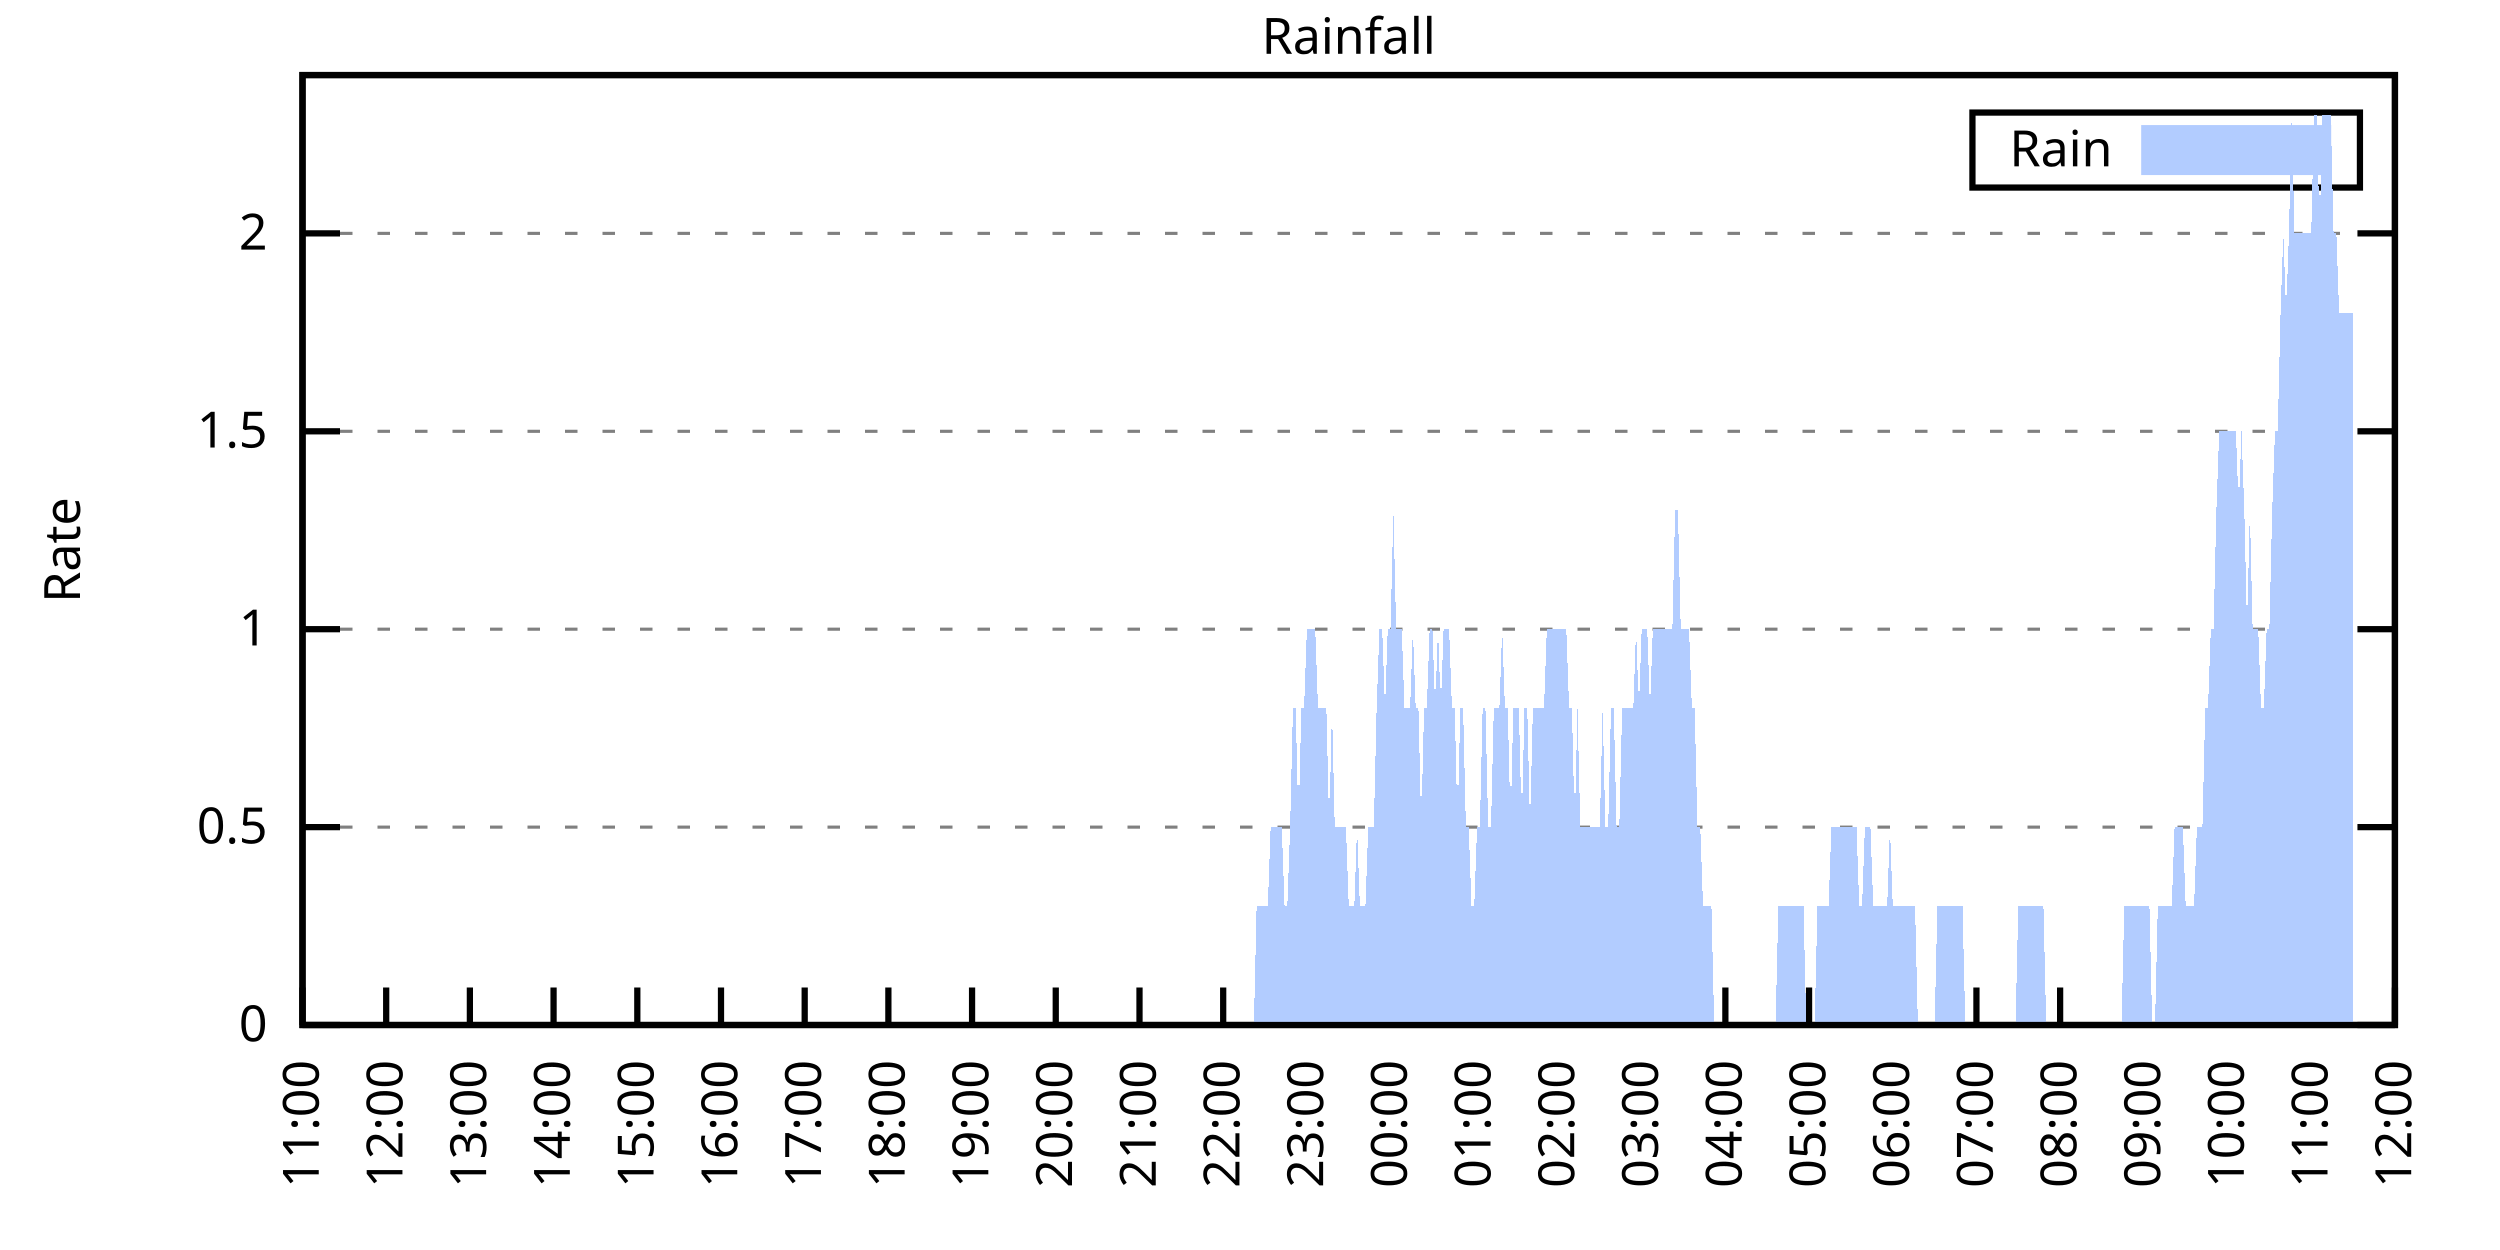
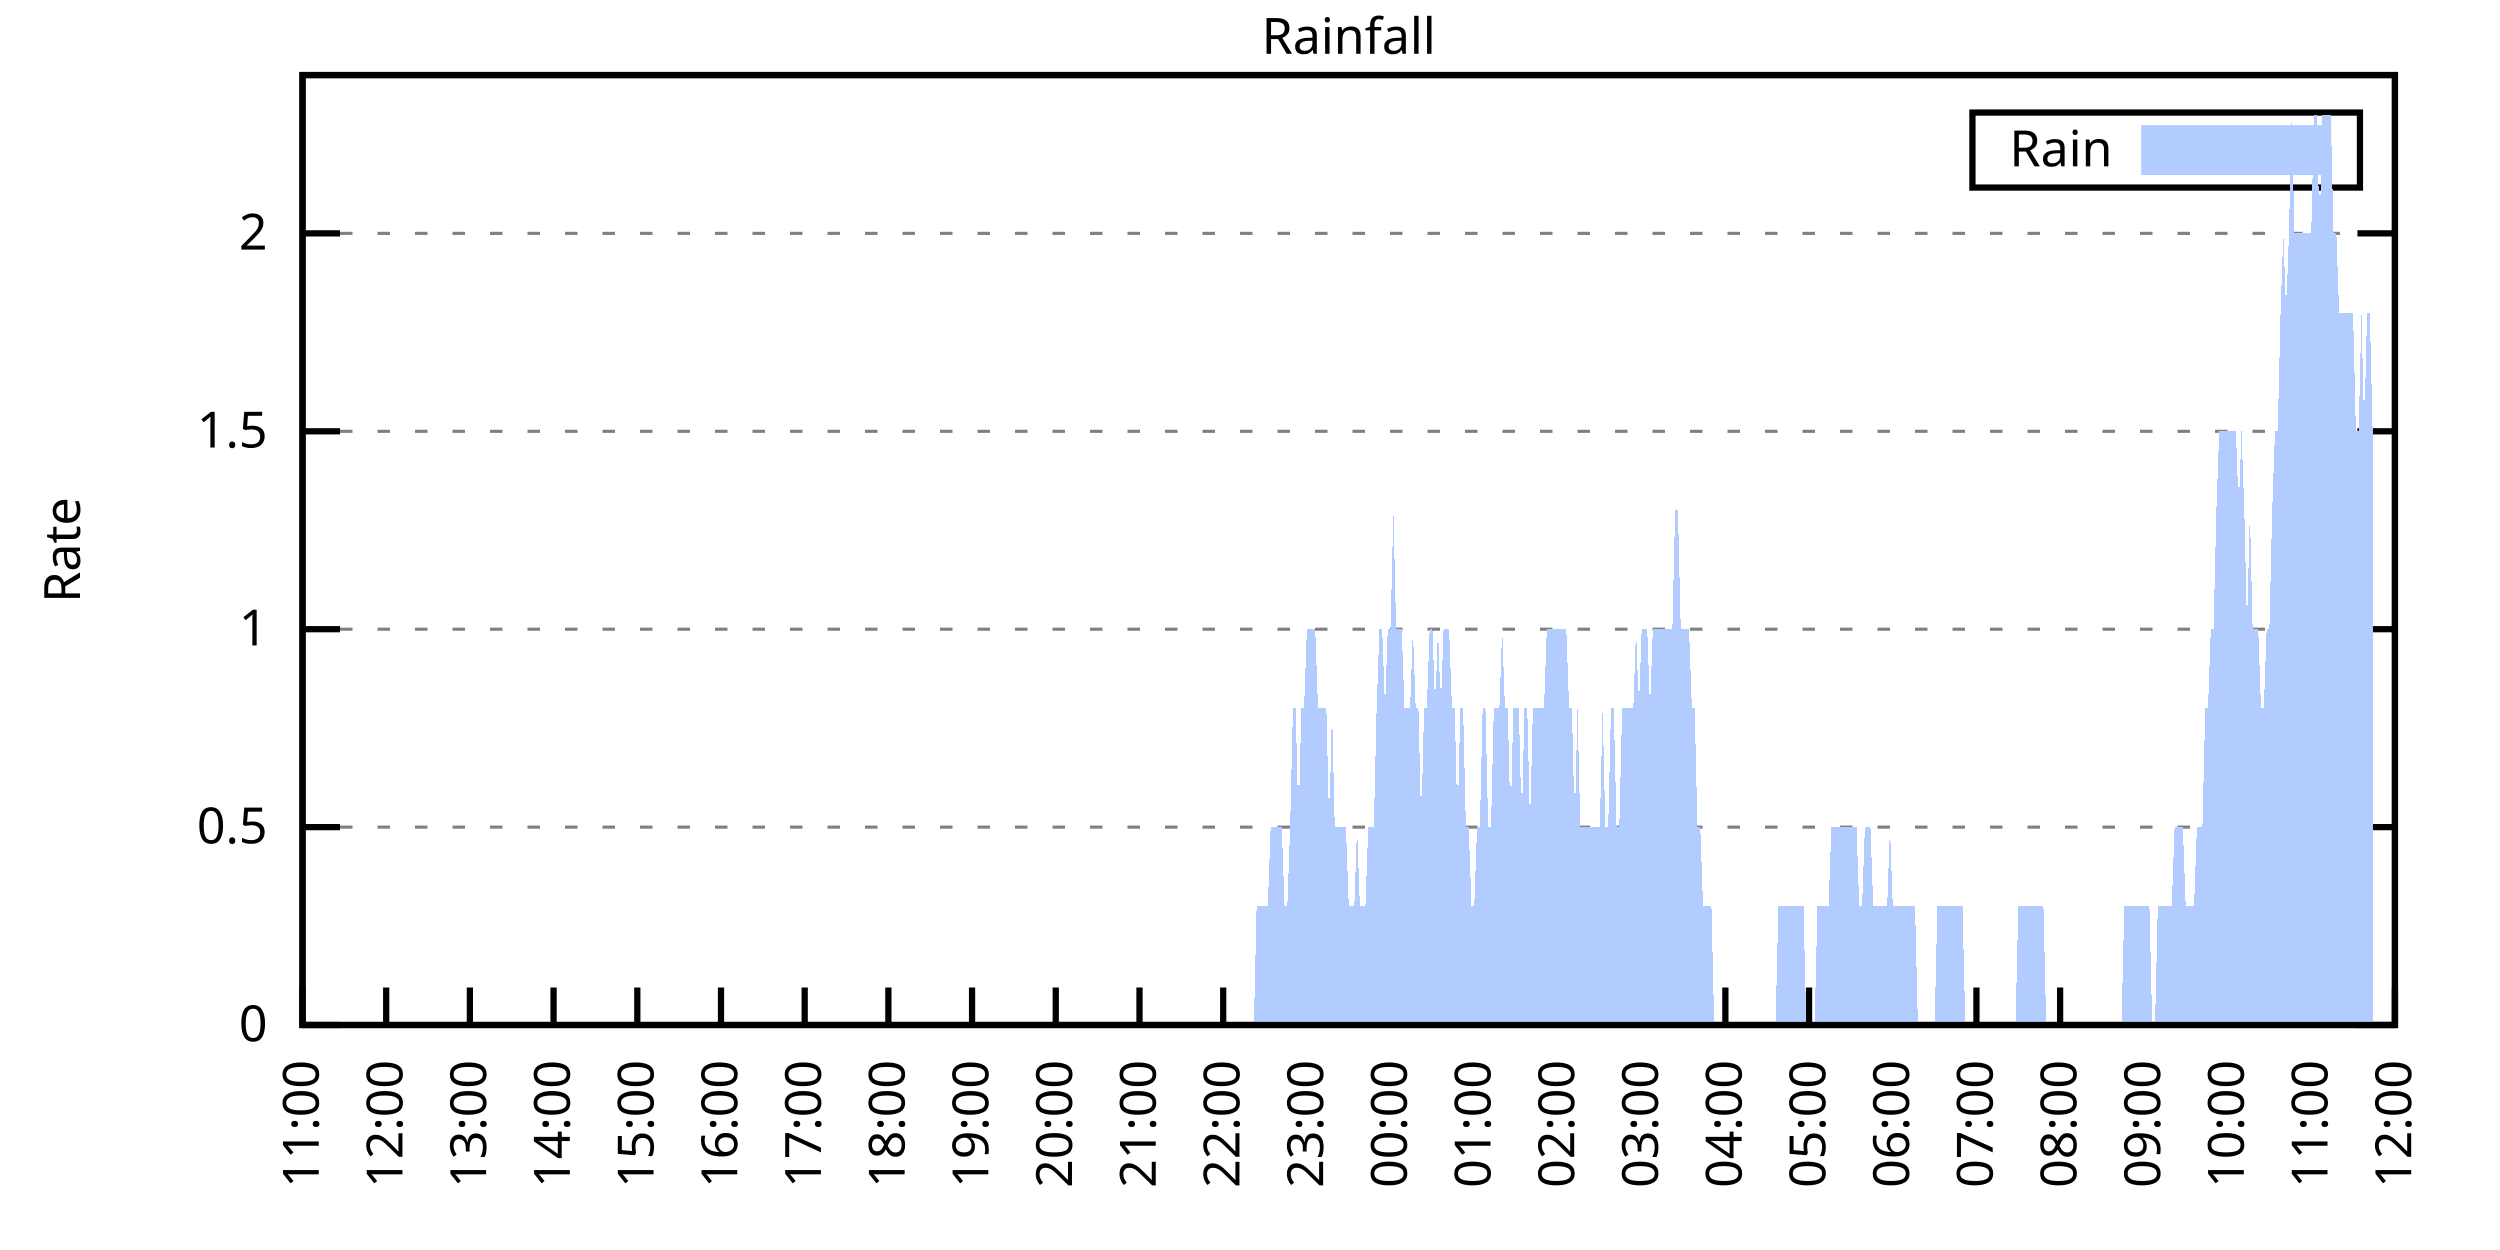
<svg xmlns="http://www.w3.org/2000/svg" xmlns:xlink="http://www.w3.org/1999/xlink" width="400" height="200" viewBox="0 0 400 200">
  <g id="gnuplot_canvas">
    <rect x="0" y="0" width="400" height="200" fill="none" />
    <defs>
      <circle id="gpDot" r="0.5" stroke-width="0.5" stroke="currentColor" />
      <path id="gpPt0" stroke-width="0.333" stroke="currentColor" d="M-1,0 h2 M0,-1 v2" />
      <path id="gpPt1" stroke-width="0.333" stroke="currentColor" d="M-1,-1 L1,1 M1,-1 L-1,1" />
      <path id="gpPt2" stroke-width="0.333" stroke="currentColor" d="M-1,0 L1,0 M0,-1 L0,1 M-1,-1 L1,1 M-1,1 L1,-1" />
      <rect id="gpPt3" stroke-width="0.333" stroke="currentColor" x="-1" y="-1" width="2" height="2" />
      <rect id="gpPt4" stroke-width="0.333" stroke="currentColor" fill="currentColor" x="-1" y="-1" width="2" height="2" />
      <circle id="gpPt5" stroke-width="0.333" stroke="currentColor" cx="0" cy="0" r="1" />
      <use xlink:href="#gpPt5" id="gpPt6" fill="currentColor" stroke="none" />
      <path id="gpPt7" stroke-width="0.333" stroke="currentColor" d="M0,-1.33 L-1.33,0.67 L1.33,0.67 z" />
      <use xlink:href="#gpPt7" id="gpPt8" fill="currentColor" stroke="none" />
      <use xlink:href="#gpPt7" id="gpPt9" stroke="currentColor" transform="rotate(180)" />
      <use xlink:href="#gpPt9" id="gpPt10" fill="currentColor" stroke="none" />
      <use xlink:href="#gpPt3" id="gpPt11" stroke="currentColor" transform="rotate(45)" />
      <use xlink:href="#gpPt11" id="gpPt12" fill="currentColor" stroke="none" />
      <path id="gpPt13" stroke-width="0.333" stroke="currentColor" d="M0,1.330 L1.265,0.411 L0.782,-1.067 L-0.782,-1.076 L-1.265,0.411 z" />
      <use xlink:href="#gpPt13" id="gpPt14" fill="currentColor" stroke="none" />
      <filter id="textbox" filterUnits="objectBoundingBox" x="0" y="0" height="1" width="1">
        <feFlood flood-color="white" flood-opacity="1" result="bgnd" />
        <feComposite in="SourceGraphic" in2="bgnd" operator="atop" />
      </filter>
      <filter id="greybox" filterUnits="objectBoundingBox" x="0" y="0" height="1" width="1">
        <feFlood flood-color="lightgrey" flood-opacity="1" result="grey" />
        <feComposite in="SourceGraphic" in2="grey" operator="atop" />
      </filter>
    </defs>
    <g fill="none" color="white" stroke="currentColor" stroke-width="1.00" stroke-linecap="butt" stroke-linejoin="miter">
</g>
    <g fill="none" color="black" stroke="currentColor" stroke-width="1.00" stroke-linecap="butt" stroke-linejoin="miter">
      <g stroke="none" shape-rendering="crispEdges">
        <polygon fill="rgb(255, 255, 255)" points="48.40,164.00 383.18,164.00 383.18,12.02 48.40,12.02 " />
      </g>
    </g>
    <g fill="none" color="black" stroke="currentColor" stroke-width="1.00" stroke-linecap="butt" stroke-linejoin="miter">
</g>
    <g fill="none" color="black" stroke="black" stroke-width="0.50" stroke-linecap="butt" stroke-linejoin="miter">
</g>
    <g fill="none" color="gray" stroke="currentColor" stroke-width="0.50" stroke-linecap="butt" stroke-linejoin="miter">
      <path stroke="gray" stroke-dasharray="2,4" class="gridline" d="M48.40,164.00 L383.19,164.00  " />
    </g>
    <g fill="none" color="gray" stroke="gray" stroke-width="1.00" stroke-linecap="butt" stroke-linejoin="miter">
</g>
    <g fill="none" color="black" stroke="currentColor" stroke-width="1.00" stroke-linecap="butt" stroke-linejoin="miter">
      <path stroke="black" d="M48.40,164.00 L54.40,164.00 M383.19,164.00 L377.19,164.00  " />
      <g transform="translate(42.80,166.60)" stroke="none" fill="black" font-family="Sans" font-size="8.00" text-anchor="end">
        <text>
          <tspan font-family="Sans"> 0</tspan>
        </text>
      </g>
    </g>
    <g fill="none" color="black" stroke="currentColor" stroke-width="1.00" stroke-linecap="butt" stroke-linejoin="miter">
</g>
    <g fill="none" color="black" stroke="black" stroke-width="0.50" stroke-linecap="butt" stroke-linejoin="miter">
</g>
    <g fill="none" color="gray" stroke="currentColor" stroke-width="0.50" stroke-linecap="butt" stroke-linejoin="miter">
      <path stroke="gray" stroke-dasharray="2,4" class="gridline" d="M48.40,132.34 L383.19,132.34  " />
    </g>
    <g fill="none" color="gray" stroke="gray" stroke-width="1.00" stroke-linecap="butt" stroke-linejoin="miter">
</g>
    <g fill="none" color="black" stroke="currentColor" stroke-width="1.00" stroke-linecap="butt" stroke-linejoin="miter">
      <path stroke="black" d="M48.40,132.34 L54.40,132.34 M383.19,132.34 L377.19,132.34  " />
      <g transform="translate(42.80,134.94)" stroke="none" fill="black" font-family="Sans" font-size="8.00" text-anchor="end">
        <text>
          <tspan font-family="Sans"> 0.5</tspan>
        </text>
      </g>
    </g>
    <g fill="none" color="black" stroke="currentColor" stroke-width="1.00" stroke-linecap="butt" stroke-linejoin="miter">
</g>
    <g fill="none" color="black" stroke="black" stroke-width="0.50" stroke-linecap="butt" stroke-linejoin="miter">
</g>
    <g fill="none" color="gray" stroke="currentColor" stroke-width="0.50" stroke-linecap="butt" stroke-linejoin="miter">
      <path stroke="gray" stroke-dasharray="2,4" class="gridline" d="M48.40,100.67 L383.19,100.67  " />
    </g>
    <g fill="none" color="gray" stroke="gray" stroke-width="1.00" stroke-linecap="butt" stroke-linejoin="miter">
</g>
    <g fill="none" color="black" stroke="currentColor" stroke-width="1.00" stroke-linecap="butt" stroke-linejoin="miter">
      <path stroke="black" d="M48.40,100.67 L54.40,100.67 M383.19,100.67 L377.19,100.67  " />
      <g transform="translate(42.80,103.27)" stroke="none" fill="black" font-family="Sans" font-size="8.00" text-anchor="end">
        <text>
          <tspan font-family="Sans"> 1</tspan>
        </text>
      </g>
    </g>
    <g fill="none" color="black" stroke="currentColor" stroke-width="1.00" stroke-linecap="butt" stroke-linejoin="miter">
</g>
    <g fill="none" color="black" stroke="black" stroke-width="0.50" stroke-linecap="butt" stroke-linejoin="miter">
</g>
    <g fill="none" color="gray" stroke="currentColor" stroke-width="0.50" stroke-linecap="butt" stroke-linejoin="miter">
      <path stroke="gray" stroke-dasharray="2,4" class="gridline" d="M48.40,69.01 L383.19,69.01  " />
    </g>
    <g fill="none" color="gray" stroke="gray" stroke-width="1.00" stroke-linecap="butt" stroke-linejoin="miter">
</g>
    <g fill="none" color="black" stroke="currentColor" stroke-width="1.00" stroke-linecap="butt" stroke-linejoin="miter">
      <path stroke="black" d="M48.40,69.01 L54.40,69.01 M383.19,69.01 L377.19,69.01  " />
      <g transform="translate(42.80,71.61)" stroke="none" fill="black" font-family="Sans" font-size="8.00" text-anchor="end">
        <text>
          <tspan font-family="Sans"> 1.5</tspan>
        </text>
      </g>
    </g>
    <g fill="none" color="black" stroke="currentColor" stroke-width="1.00" stroke-linecap="butt" stroke-linejoin="miter">
</g>
    <g fill="none" color="black" stroke="black" stroke-width="0.50" stroke-linecap="butt" stroke-linejoin="miter">
</g>
    <g fill="none" color="gray" stroke="currentColor" stroke-width="0.50" stroke-linecap="butt" stroke-linejoin="miter">
      <path stroke="gray" stroke-dasharray="2,4" class="gridline" d="M48.40,37.34 L383.19,37.34  " />
    </g>
    <g fill="none" color="gray" stroke="gray" stroke-width="1.00" stroke-linecap="butt" stroke-linejoin="miter">
</g>
    <g fill="none" color="black" stroke="currentColor" stroke-width="1.00" stroke-linecap="butt" stroke-linejoin="miter">
      <path stroke="black" d="M48.40,37.34 L54.40,37.34 M383.19,37.34 L377.19,37.34  " />
      <g transform="translate(42.80,39.94)" stroke="none" fill="black" font-family="Sans" font-size="8.00" text-anchor="end">
        <text>
          <tspan font-family="Sans"> 2</tspan>
        </text>
      </g>
    </g>
    <g fill="none" color="black" stroke="currentColor" stroke-width="1.00" stroke-linecap="butt" stroke-linejoin="miter">
      <path stroke="black" d="M48.40,164.00 L48.40,158.00  " />
      <g transform="translate(51.00,169.60) rotate(270.00)" stroke="none" fill="black" font-family="Sans" font-size="8.00" text-anchor="end">
        <text>
          <tspan font-family="Sans">11:00</tspan>
        </text>
      </g>
    </g>
    <g fill="none" color="black" stroke="currentColor" stroke-width="1.00" stroke-linecap="butt" stroke-linejoin="miter">
      <path stroke="black" d="M61.79,164.00 L61.79,158.00  " />
      <g transform="translate(64.39,169.60) rotate(270.00)" stroke="none" fill="black" font-family="Sans" font-size="8.00" text-anchor="end">
        <text>
          <tspan font-family="Sans">12:00</tspan>
        </text>
      </g>
    </g>
    <g fill="none" color="black" stroke="currentColor" stroke-width="1.00" stroke-linecap="butt" stroke-linejoin="miter">
      <path stroke="black" d="M75.18,164.00 L75.18,158.00  " />
      <g transform="translate(77.78,169.60) rotate(270.00)" stroke="none" fill="black" font-family="Sans" font-size="8.00" text-anchor="end">
        <text>
          <tspan font-family="Sans">13:00</tspan>
        </text>
      </g>
    </g>
    <g fill="none" color="black" stroke="currentColor" stroke-width="1.00" stroke-linecap="butt" stroke-linejoin="miter">
      <path stroke="black" d="M88.57,164.00 L88.57,158.00  " />
      <g transform="translate(91.17,169.60) rotate(270.00)" stroke="none" fill="black" font-family="Sans" font-size="8.00" text-anchor="end">
        <text>
          <tspan font-family="Sans">14:00</tspan>
        </text>
      </g>
    </g>
    <g fill="none" color="black" stroke="currentColor" stroke-width="1.00" stroke-linecap="butt" stroke-linejoin="miter">
      <path stroke="black" d="M101.97,164.00 L101.97,158.00  " />
      <g transform="translate(104.57,169.60) rotate(270.00)" stroke="none" fill="black" font-family="Sans" font-size="8.00" text-anchor="end">
        <text>
          <tspan font-family="Sans">15:00</tspan>
        </text>
      </g>
    </g>
    <g fill="none" color="black" stroke="currentColor" stroke-width="1.00" stroke-linecap="butt" stroke-linejoin="miter">
      <path stroke="black" d="M115.36,164.00 L115.36,158.00  " />
      <g transform="translate(117.96,169.60) rotate(270.00)" stroke="none" fill="black" font-family="Sans" font-size="8.00" text-anchor="end">
        <text>
          <tspan font-family="Sans">16:00</tspan>
        </text>
      </g>
    </g>
    <g fill="none" color="black" stroke="currentColor" stroke-width="1.00" stroke-linecap="butt" stroke-linejoin="miter">
      <path stroke="black" d="M128.75,164.00 L128.75,158.00  " />
      <g transform="translate(131.35,169.60) rotate(270.00)" stroke="none" fill="black" font-family="Sans" font-size="8.00" text-anchor="end">
        <text>
          <tspan font-family="Sans">17:00</tspan>
        </text>
      </g>
    </g>
    <g fill="none" color="black" stroke="currentColor" stroke-width="1.00" stroke-linecap="butt" stroke-linejoin="miter">
      <path stroke="black" d="M142.14,164.00 L142.14,158.00  " />
      <g transform="translate(144.74,169.60) rotate(270.00)" stroke="none" fill="black" font-family="Sans" font-size="8.00" text-anchor="end">
        <text>
          <tspan font-family="Sans">18:00</tspan>
        </text>
      </g>
    </g>
    <g fill="none" color="black" stroke="currentColor" stroke-width="1.00" stroke-linecap="butt" stroke-linejoin="miter">
      <path stroke="black" d="M155.53,164.00 L155.53,158.00  " />
      <g transform="translate(158.13,169.60) rotate(270.00)" stroke="none" fill="black" font-family="Sans" font-size="8.00" text-anchor="end">
        <text>
          <tspan font-family="Sans">19:00</tspan>
        </text>
      </g>
    </g>
    <g fill="none" color="black" stroke="currentColor" stroke-width="1.00" stroke-linecap="butt" stroke-linejoin="miter">
      <path stroke="black" d="M168.92,164.00 L168.92,158.00  " />
      <g transform="translate(171.52,169.60) rotate(270.00)" stroke="none" fill="black" font-family="Sans" font-size="8.00" text-anchor="end">
        <text>
          <tspan font-family="Sans">20:00</tspan>
        </text>
      </g>
    </g>
    <g fill="none" color="black" stroke="currentColor" stroke-width="1.00" stroke-linecap="butt" stroke-linejoin="miter">
      <path stroke="black" d="M182.32,164.00 L182.32,158.00  " />
      <g transform="translate(184.92,169.60) rotate(270.00)" stroke="none" fill="black" font-family="Sans" font-size="8.00" text-anchor="end">
        <text>
          <tspan font-family="Sans">21:00</tspan>
        </text>
      </g>
    </g>
    <g fill="none" color="black" stroke="currentColor" stroke-width="1.00" stroke-linecap="butt" stroke-linejoin="miter">
      <path stroke="black" d="M195.71,164.00 L195.71,158.00  " />
      <g transform="translate(198.31,169.60) rotate(270.00)" stroke="none" fill="black" font-family="Sans" font-size="8.00" text-anchor="end">
        <text>
          <tspan font-family="Sans">22:00</tspan>
        </text>
      </g>
    </g>
    <g fill="none" color="black" stroke="currentColor" stroke-width="1.00" stroke-linecap="butt" stroke-linejoin="miter">
      <path stroke="black" d="M209.10,164.00 L209.10,158.00  " />
      <g transform="translate(211.70,169.60) rotate(270.00)" stroke="none" fill="black" font-family="Sans" font-size="8.00" text-anchor="end">
        <text>
          <tspan font-family="Sans">23:00</tspan>
        </text>
      </g>
    </g>
    <g fill="none" color="black" stroke="currentColor" stroke-width="1.00" stroke-linecap="butt" stroke-linejoin="miter">
      <path stroke="black" d="M222.49,164.00 L222.49,158.00  " />
      <g transform="translate(225.09,169.60) rotate(270.00)" stroke="none" fill="black" font-family="Sans" font-size="8.00" text-anchor="end">
        <text>
          <tspan font-family="Sans">00:00</tspan>
        </text>
      </g>
    </g>
    <g fill="none" color="black" stroke="currentColor" stroke-width="1.00" stroke-linecap="butt" stroke-linejoin="miter">
      <path stroke="black" d="M235.88,164.00 L235.88,158.00  " />
      <g transform="translate(238.48,169.60) rotate(270.00)" stroke="none" fill="black" font-family="Sans" font-size="8.00" text-anchor="end">
        <text>
          <tspan font-family="Sans">01:00</tspan>
        </text>
      </g>
    </g>
    <g fill="none" color="black" stroke="currentColor" stroke-width="1.00" stroke-linecap="butt" stroke-linejoin="miter">
      <path stroke="black" d="M249.27,164.00 L249.27,158.00  " />
      <g transform="translate(251.87,169.60) rotate(270.00)" stroke="none" fill="black" font-family="Sans" font-size="8.00" text-anchor="end">
        <text>
          <tspan font-family="Sans">02:00</tspan>
        </text>
      </g>
    </g>
    <g fill="none" color="black" stroke="currentColor" stroke-width="1.00" stroke-linecap="butt" stroke-linejoin="miter">
      <path stroke="black" d="M262.67,164.00 L262.67,158.00  " />
      <g transform="translate(265.27,169.60) rotate(270.00)" stroke="none" fill="black" font-family="Sans" font-size="8.00" text-anchor="end">
        <text>
          <tspan font-family="Sans">03:00</tspan>
        </text>
      </g>
    </g>
    <g fill="none" color="black" stroke="currentColor" stroke-width="1.00" stroke-linecap="butt" stroke-linejoin="miter">
      <path stroke="black" d="M276.06,164.00 L276.06,158.00  " />
      <g transform="translate(278.66,169.60) rotate(270.00)" stroke="none" fill="black" font-family="Sans" font-size="8.00" text-anchor="end">
        <text>
          <tspan font-family="Sans">04:00</tspan>
        </text>
      </g>
    </g>
    <g fill="none" color="black" stroke="currentColor" stroke-width="1.00" stroke-linecap="butt" stroke-linejoin="miter">
      <path stroke="black" d="M289.45,164.00 L289.45,158.00  " />
      <g transform="translate(292.05,169.60) rotate(270.00)" stroke="none" fill="black" font-family="Sans" font-size="8.00" text-anchor="end">
        <text>
          <tspan font-family="Sans">05:00</tspan>
        </text>
      </g>
    </g>
    <g fill="none" color="black" stroke="currentColor" stroke-width="1.00" stroke-linecap="butt" stroke-linejoin="miter">
      <path stroke="black" d="M302.84,164.00 L302.84,158.00  " />
      <g transform="translate(305.44,169.60) rotate(270.00)" stroke="none" fill="black" font-family="Sans" font-size="8.00" text-anchor="end">
        <text>
          <tspan font-family="Sans">06:00</tspan>
        </text>
      </g>
    </g>
    <g fill="none" color="black" stroke="currentColor" stroke-width="1.00" stroke-linecap="butt" stroke-linejoin="miter">
      <path stroke="black" d="M316.23,164.00 L316.23,158.00  " />
      <g transform="translate(318.83,169.60) rotate(270.00)" stroke="none" fill="black" font-family="Sans" font-size="8.00" text-anchor="end">
        <text>
          <tspan font-family="Sans">07:00</tspan>
        </text>
      </g>
    </g>
    <g fill="none" color="black" stroke="currentColor" stroke-width="1.00" stroke-linecap="butt" stroke-linejoin="miter">
      <path stroke="black" d="M329.62,164.00 L329.62,158.00  " />
      <g transform="translate(332.22,169.60) rotate(270.00)" stroke="none" fill="black" font-family="Sans" font-size="8.00" text-anchor="end">
        <text>
          <tspan font-family="Sans">08:00</tspan>
        </text>
      </g>
    </g>
    <g fill="none" color="black" stroke="currentColor" stroke-width="1.00" stroke-linecap="butt" stroke-linejoin="miter">
      <path stroke="black" d="M343.02,164.00 L343.02,158.00  " />
      <g transform="translate(345.62,169.60) rotate(270.00)" stroke="none" fill="black" font-family="Sans" font-size="8.00" text-anchor="end">
        <text>
          <tspan font-family="Sans">09:00</tspan>
        </text>
      </g>
    </g>
    <g fill="none" color="black" stroke="currentColor" stroke-width="1.00" stroke-linecap="butt" stroke-linejoin="miter">
      <path stroke="black" d="M356.41,164.00 L356.41,158.00  " />
      <g transform="translate(359.01,169.60) rotate(270.00)" stroke="none" fill="black" font-family="Sans" font-size="8.00" text-anchor="end">
        <text>
          <tspan font-family="Sans">10:00</tspan>
        </text>
      </g>
    </g>
    <g fill="none" color="black" stroke="currentColor" stroke-width="1.00" stroke-linecap="butt" stroke-linejoin="miter">
      <path stroke="black" d="M369.80,164.00 L369.80,158.00  " />
      <g transform="translate(372.40,169.60) rotate(270.00)" stroke="none" fill="black" font-family="Sans" font-size="8.00" text-anchor="end">
        <text>
          <tspan font-family="Sans">11:00</tspan>
        </text>
      </g>
    </g>
    <g fill="none" color="black" stroke="currentColor" stroke-width="1.00" stroke-linecap="butt" stroke-linejoin="miter">
      <path stroke="black" d="M383.19,164.00 L383.19,158.00  " />
      <g transform="translate(385.79,169.60) rotate(270.00)" stroke="none" fill="black" font-family="Sans" font-size="8.00" text-anchor="end">
        <text>
          <tspan font-family="Sans">12:00</tspan>
        </text>
      </g>
    </g>
    <g fill="none" color="black" stroke="currentColor" stroke-width="1.00" stroke-linecap="butt" stroke-linejoin="miter">
</g>
    <g fill="none" color="black" stroke="currentColor" stroke-width="1.00" stroke-linecap="butt" stroke-linejoin="miter">
      <path stroke="black" d="M48.40,12.01 L48.40,164.00 L383.19,164.00 L383.19,12.01 L48.40,12.01 Z  " />
    </g>
    <g fill="none" color="black" stroke="currentColor" stroke-width="1.00" stroke-linecap="butt" stroke-linejoin="miter">
</g>
    <g fill="none" color="black" stroke="currentColor" stroke-width="1.00" stroke-linecap="butt" stroke-linejoin="miter">
      <path stroke="black" d="M315.59,30.01 L315.59,18.01 L377.59,18.01 L377.59,30.01 L315.59,30.01 Z  " />
    </g>
    <g id="Rainfall_plot_1">
      <g fill="none" color="white" stroke="black" stroke-width="2.00" stroke-linecap="butt" stroke-linejoin="miter">
</g>
      <g fill="none" color="black" stroke="currentColor" stroke-width="2.00" stroke-linecap="butt" stroke-linejoin="miter">
        <g transform="translate(337.99,26.61)" stroke="none" fill="black" font-family="Sans" font-size="8.00" text-anchor="end">
          <text>
            <tspan font-family="Sans">Rain</tspan>
          </text>
        </g>
      </g>
      <g fill="none" color="black" stroke="currentColor" stroke-width="2.00" stroke-linecap="butt" stroke-linejoin="miter">
        <g stroke="none" shape-rendering="crispEdges">
          <polygon fill="rgb(178, 204, 255)" points="343.59,27.01 371.99,27.01 371.99,21.01 343.59,21.01 " />
        </g>
        <path stroke="rgb(178, 204, 255)" d="M343.59,27.01 L371.99,27.01 L371.99,21.01 L343.59,21.01 L343.59,27.01 Z  " />
      </g>
      <g fill="none" color="black" stroke="currentColor" stroke-width="2.00" stroke-linecap="butt" stroke-linejoin="miter">
        <g stroke="none" shape-rendering="crispEdges">
-           <polygon fill="rgb(178, 204, 255)" points="55.54,164.00 55.99,164.00 56.43,164.00 56.88,164.00 57.33,164.00 57.77,164.00 58.22,164.00 58.67,164.00 59.11,164.00 59.56,164.00 60.01,164.00 60.45,164.00 60.90,164.00 61.35,164.00 61.79,164.00 62.24,164.00 62.68,164.00 63.13,164.00 63.58,164.00 64.02,164.00 64.47,164.00 64.92,164.00 65.36,164.00 65.81,164.00 66.26,164.00 66.70,164.00 67.15,164.00 67.59,164.00 68.04,164.00 68.49,164.00 68.93,164.00 69.38,164.00 69.83,164.00 70.27,164.00 70.72,164.00 71.17,164.00 71.61,164.00 72.06,164.00 72.50,164.00 72.95,164.00 73.40,164.00 73.84,164.00 74.29,164.00 74.74,164.00 75.18,164.00 75.63,164.00 76.08,164.00 76.52,164.00 76.97,164.00 77.42,164.00 77.86,164.00 78.31,164.00 78.75,164.00 79.20,164.00 79.65,164.00 80.09,164.00 80.54,164.00 80.99,164.00 81.43,164.00 81.88,164.00 82.33,164.00 82.77,164.00 83.22,164.00 83.66,164.00 84.11,164.00 84.56,164.00 85.00,164.00 85.45,164.00 85.90,164.00 86.34,164.00 86.79,164.00 87.24,164.00 87.68,164.00 88.13,164.00 88.57,164.00 89.02,164.00 89.47,164.00 89.91,164.00 90.36,164.00 90.81,164.00 91.25,164.00 91.70,164.00 92.15,164.00 92.59,164.00 93.04,164.00 93.49,164.00 93.93,164.00 94.38,164.00 94.82,164.00 95.27,164.00 95.72,164.00 96.16,164.00 96.61,164.00 97.06,164.00 97.50,164.00 97.95,164.00 98.40,164.00 98.84,164.00 99.29,164.00 99.73,164.00 100.18,164.00 100.63,164.00 101.07,164.00 101.52,164.00 101.97,164.00 102.41,164.00 102.86,164.00 103.31,164.00 103.75,164.00 104.20,164.00 104.64,164.00 105.09,164.00 105.54,164.00 105.98,164.00 106.43,164.00 106.88,164.00 107.32,164.00 107.77,164.00 108.22,164.00 108.66,164.00 109.11,164.00 109.55,164.00 110.00,164.00 110.45,164.00 110.89,164.00 111.34,164.00 111.79,164.00 112.23,164.00 112.68,164.00 113.13,164.00 113.57,164.00 114.02,164.00 114.47,164.00 114.91,164.00 115.36,164.00 115.80,164.00 116.25,164.00 116.70,164.00 117.14,164.00 117.59,164.00 118.04,164.00 118.48,164.00 118.93,164.00 119.38,164.00 119.82,164.00 120.27,164.00 120.71,164.00 121.16,164.00 121.61,164.00 122.05,164.00 122.50,164.00 122.95,164.00 123.39,164.00 123.84,164.00 124.29,164.00 124.73,164.00 125.18,164.00 125.62,164.00 126.07,164.00 126.52,164.00 126.96,164.00 127.41,164.00 127.86,164.00 128.30,164.00 128.75,164.00 129.20,164.00 129.64,164.00 130.09,164.00 130.54,164.00 130.98,164.00 131.43,164.00 131.87,164.00 132.32,164.00 132.77,164.00 133.21,164.00 133.66,164.00 134.11,164.00 134.55,164.00 135.00,164.00 135.45,164.00 135.89,164.00 136.34,164.00 136.78,164.00 137.23,164.00 137.68,164.00 138.12,164.00 138.57,164.00 139.02,164.00 139.46,164.00 139.91,164.00 140.36,164.00 140.80,164.00 141.25,164.00 141.69,164.00 142.14,164.00 142.59,164.00 143.03,164.00 143.48,164.00 143.93,164.00 144.37,164.00 144.82,164.00 145.27,164.00 145.71,164.00 146.16,164.00 146.61,164.00 147.05,164.00 147.50,164.00 147.94,164.00 148.39,164.00 148.84,164.00 149.28,164.00 149.73,164.00 150.18,164.00 150.62,164.00 151.07,164.00 151.52,164.00 151.96,164.00 152.41,164.00 152.85,164.00 153.30,164.00 153.75,164.00 154.19,164.00 154.64,164.00 155.09,164.00 155.53,164.00 155.98,164.00 156.43,164.00 156.87,164.00 157.32,164.00 157.76,164.00 158.21,164.00 158.66,164.00 159.10,164.00 159.55,164.00 160.00,164.00 160.44,164.00 160.89,164.00 161.34,164.00 161.78,164.00 162.23,164.00 162.67,164.00 163.12,164.00 163.57,164.00 164.01,164.00 164.46,164.00 164.91,164.00 165.35,164.00 165.80,164.00 166.25,164.00 166.69,164.00 167.14,164.00 167.59,164.00 168.03,164.00 168.48,164.00 168.92,164.00 169.37,164.00 169.82,164.00 170.26,164.00 170.71,164.00 171.16,164.00 171.60,164.00 172.05,164.00 172.50,164.00 172.94,164.00 173.39,164.00 173.83,164.00 174.28,164.00 174.73,164.00 175.17,164.00 175.62,164.00 176.07,164.00 176.51,164.00 176.96,164.00 177.41,164.00 177.85,164.00 178.30,164.00 178.74,164.00 179.19,164.00 179.64,164.00 180.08,164.00 180.53,164.00 180.98,164.00 181.42,164.00 181.87,164.00 182.32,164.00 182.76,164.00 183.21,164.00 183.66,164.00 184.10,164.00 184.55,164.00 184.99,164.00 185.44,164.00 185.89,164.00 186.33,164.00 186.78,164.00 187.23,164.00 187.67,164.00 188.12,164.00 188.57,164.00 189.01,164.00 189.46,164.00 189.90,164.00 190.35,164.00 190.80,164.00 191.24,164.00 191.69,164.00 192.14,164.00 192.58,164.00 193.03,164.00 193.48,164.00 193.92,164.00 194.37,164.00 194.81,164.00 195.26,164.00 195.71,164.00 196.15,164.00 196.60,164.00 197.05,164.00 197.49,164.00 197.94,164.00 198.39,164.00 198.83,164.00 199.28,164.00 199.73,164.00 200.17,164.00 200.62,164.00 201.06,145.00 201.51,145.00 201.96,145.00 202.40,145.00 202.85,145.00 203.30,132.34 203.74,132.34 204.19,132.34 204.64,132.34 205.08,132.34 205.53,145.00 205.97,145.00 206.42,132.34 206.87,113.34 207.31,113.34 207.76,132.34 208.21,113.34 208.65,113.34 209.10,100.67 209.55,100.67 209.99,100.67 210.44,100.67 210.88,113.34 211.33,113.34 211.78,113.34 212.22,113.34 212.67,132.34 213.12,113.34 213.56,132.34 214.01,132.34 214.46,132.34 214.90,132.34 215.35,132.34 215.80,145.00 216.24,145.00 216.69,145.00 217.13,132.34 217.58,145.00 218.03,145.00 218.47,145.00 218.92,132.34 219.37,132.34 219.81,132.34 220.26,113.34 220.71,100.67 221.15,100.67 221.60,113.34 222.04,100.67 222.49,100.67 222.94,81.67 223.38,100.67 223.83,100.67 224.28,100.67 224.72,113.34 225.17,113.34 225.62,113.34 226.06,100.67 226.51,113.34 226.95,113.34 227.40,132.34 227.85,113.34 228.29,113.34 228.74,100.67 229.19,100.67 229.63,113.34 230.08,100.67 230.53,113.34 230.97,100.67 231.42,100.67 231.86,100.67 232.31,113.34 232.76,113.34 233.20,132.34 233.65,113.34 234.10,113.34 234.54,132.34 234.99,132.34 235.44,145.00 235.88,145.00 236.33,132.34 236.78,132.34 237.22,113.34 237.67,113.34 238.11,132.34 238.56,132.34 239.01,113.34 239.45,113.34 239.90,113.34 240.35,100.67 240.79,113.34 241.24,113.34 241.69,132.34 242.13,113.34 242.58,113.34 243.02,113.34 243.47,132.34 243.92,113.34 244.36,113.34 244.81,132.34 245.26,113.34 245.70,113.34 246.15,113.34 246.60,113.34 247.04,113.34 247.49,100.67 247.93,100.67 248.38,100.67 248.83,100.67 249.27,100.67 249.72,100.67 250.17,100.67 250.61,100.67 251.06,113.34 251.51,113.34 251.95,132.34 252.40,113.34 252.85,132.34 253.29,132.34 253.74,132.34 254.18,132.34 254.63,132.34 255.08,132.34 255.52,132.34 255.97,132.34 256.42,113.34 256.86,132.34 257.31,132.34 257.76,113.34 258.20,113.34 258.65,132.34 259.09,132.34 259.54,113.34 259.99,113.34 260.43,113.34 260.88,113.34 261.33,113.34 261.77,100.67 262.22,113.34 262.67,100.67 263.11,100.67 263.56,100.67 264.00,113.34 264.45,100.67 264.90,100.67 265.34,100.67 265.79,100.67 266.24,100.67 266.68,100.67 267.13,100.67 267.58,100.67 268.02,81.67 268.47,81.67 268.92,100.67 269.36,100.67 269.81,100.67 270.25,100.67 270.70,113.34 271.15,113.34 271.59,132.34 272.04,132.34 272.49,145.00 272.93,145.00 273.38,145.00 273.83,145.00 274.27,164.00 274.72,164.00 275.16,164.00 275.61,164.00 276.06,164.00 276.50,164.00 276.95,164.00 277.40,164.00 277.84,164.00 278.29,164.00 278.74,164.00 279.18,164.00 279.63,164.00 280.07,164.00 280.52,164.00 280.97,164.00 281.41,164.00 281.86,164.00 282.31,164.00 282.75,164.00 283.20,164.00 283.65,164.00 284.09,164.00 284.54,145.00 284.98,145.00 285.43,145.00 285.88,145.00 286.32,145.00 286.77,145.00 287.22,145.00 287.66,145.00 288.11,145.00 288.56,145.00 289.00,164.00 289.45,164.00 289.90,164.00 290.34,164.00 290.79,145.00 291.23,145.00 291.68,145.00 292.13,145.00 292.57,145.00 293.02,132.34 293.47,132.34 293.91,132.34 294.36,132.34 294.81,132.34 295.25,132.34 295.70,132.34 296.14,132.34 296.59,132.34 297.04,132.34 297.48,145.00 297.93,145.00 298.38,132.34 298.82,132.34 299.27,132.34 299.72,145.00 300.16,145.00 300.61,145.00 301.05,145.00 301.50,145.00 301.95,145.00 302.39,132.34 302.84,145.00 303.29,145.00 303.73,145.00 304.18,145.00 304.63,145.00 305.07,145.00 305.52,145.00 305.97,145.00 306.41,145.00 306.86,164.00 307.30,164.00 307.75,164.00 308.20,164.00 308.64,164.00 309.09,164.00 309.54,164.00 309.98,145.00 310.43,145.00 310.88,145.00 311.32,145.00 311.77,145.00 312.21,145.00 312.66,145.00 313.11,145.00 313.55,145.00 314.00,145.00 314.45,164.00 314.89,164.00 315.34,164.00 315.79,164.00 316.23,164.00 316.68,164.00 317.12,164.00 317.57,164.00 318.02,164.00 318.46,164.00 318.91,164.00 319.36,164.00 319.80,164.00 320.25,164.00 320.70,164.00 321.14,164.00 321.59,164.00 322.04,164.00 322.48,164.00 322.93,145.00 323.37,145.00 323.82,145.00 324.27,145.00 324.71,145.00 325.16,145.00 325.61,145.00 326.05,145.00 326.50,145.00 326.95,145.00 327.39,164.00 327.84,164.00 328.28,164.00 328.73,164.00 329.18,164.00 329.62,164.00 330.07,164.00 330.52,164.00 330.96,164.00 331.41,164.00 331.86,164.00 332.30,164.00 332.75,164.00 333.19,164.00 333.64,164.00 334.09,164.00 334.53,164.00 334.98,164.00 335.43,164.00 335.87,164.00 336.32,164.00 336.77,164.00 337.21,164.00 337.66,164.00 338.10,164.00 338.55,164.00 339.00,164.00 339.44,164.00 339.89,145.00 340.34,145.00 340.78,145.00 341.23,145.00 341.68,145.00 342.12,145.00 342.57,145.00 343.02,145.00 343.46,145.00 343.91,145.00 344.35,164.00 344.80,164.00 345.25,145.00 345.69,145.00 346.14,145.00 346.59,145.00 347.03,145.00 347.48,145.00 347.93,132.34 348.37,132.34 348.82,132.34 349.26,132.34 349.71,145.00 350.16,145.00 350.60,145.00 351.05,145.00 351.50,132.34 351.94,132.34 352.39,132.34 352.84,113.34 353.28,113.34 353.73,100.67 354.17,100.67 354.62,81.67 355.07,69.01 355.51,69.01 355.96,69.01 356.41,69.01 356.85,69.01 357.30,69.01 357.75,69.01 358.19,81.67 358.64,69.01 359.09,81.67 359.53,100.67 359.98,81.67 360.42,100.67 360.87,100.67 361.32,100.67 361.76,113.34 362.21,113.34 362.66,100.67 363.10,100.67 363.55,81.67 364.00,69.01 364.44,69.01 364.89,50.01 365.33,37.34 365.78,50.01 366.23,37.34 366.67,18.34 367.12,37.34 367.57,37.34 368.01,37.34 368.46,37.34 368.91,37.34 369.35,37.34 369.80,37.34 370.24,18.34 370.69,18.34 371.14,37.34 371.58,18.34 372.03,18.34 372.48,18.34 372.92,18.34 373.37,37.34 373.82,37.34 374.26,50.01 374.71,50.01 375.16,50.01 375.60,50.01 376.05,50.01 376.49,50.01 376.49,164.00 55.54,164.00 " />
+           <polygon fill="rgb(178, 204, 255)" points="58.67,164.00 59.11,164.00 59.56,164.00 60.01,164.00 60.45,164.00 60.90,164.00 61.35,164.00 61.79,164.00 62.24,164.00 62.68,164.00 63.13,164.00 63.58,164.00 64.02,164.00 64.47,164.00 64.92,164.00 65.36,164.00 65.81,164.00 66.26,164.00 66.70,164.00 67.15,164.00 67.59,164.00 68.04,164.00 68.49,164.00 68.93,164.00 69.38,164.00 69.83,164.00 70.27,164.00 70.72,164.00 71.17,164.00 71.61,164.00 72.06,164.00 72.50,164.00 72.95,164.00 73.40,164.00 73.84,164.00 74.29,164.00 74.74,164.00 75.18,164.00 75.63,164.00 76.08,164.00 76.52,164.00 76.97,164.00 77.42,164.00 77.86,164.00 78.31,164.00 78.75,164.00 79.20,164.00 79.65,164.00 80.09,164.00 80.54,164.00 80.99,164.00 81.43,164.00 81.88,164.00 82.33,164.00 82.77,164.00 83.22,164.00 83.66,164.00 84.11,164.00 84.56,164.00 85.00,164.00 85.45,164.00 85.90,164.00 86.34,164.00 86.79,164.00 87.24,164.00 87.68,164.00 88.13,164.00 88.57,164.00 89.02,164.00 89.47,164.00 89.91,164.00 90.36,164.00 90.81,164.00 91.25,164.00 91.70,164.00 92.15,164.00 92.59,164.00 93.04,164.00 93.49,164.00 93.93,164.00 94.38,164.00 94.82,164.00 95.27,164.00 95.72,164.00 96.16,164.00 96.61,164.00 97.06,164.00 97.50,164.00 97.95,164.00 98.40,164.00 98.84,164.00 99.29,164.00 99.73,164.00 100.18,164.00 100.63,164.00 101.07,164.00 101.52,164.00 101.97,164.00 102.41,164.00 102.86,164.00 103.31,164.00 103.75,164.00 104.20,164.00 104.64,164.00 105.09,164.00 105.54,164.00 105.98,164.00 106.43,164.00 106.88,164.00 107.32,164.00 107.77,164.00 108.22,164.00 108.66,164.00 109.11,164.00 109.55,164.00 110.00,164.00 110.45,164.00 110.89,164.00 111.34,164.00 111.79,164.00 112.23,164.00 112.68,164.00 113.13,164.00 113.57,164.00 114.02,164.00 114.47,164.00 114.91,164.00 115.36,164.00 115.80,164.00 116.25,164.00 116.70,164.00 117.14,164.00 117.59,164.00 118.04,164.00 118.48,164.00 118.93,164.00 119.38,164.00 119.82,164.00 120.27,164.00 120.71,164.00 121.16,164.00 121.61,164.00 122.05,164.00 122.50,164.00 122.95,164.00 123.39,164.00 123.84,164.00 124.29,164.00 124.73,164.00 125.18,164.00 125.62,164.00 126.07,164.00 126.52,164.00 126.96,164.00 127.41,164.00 127.86,164.00 128.30,164.00 128.75,164.00 129.20,164.00 129.64,164.00 130.09,164.00 130.54,164.00 130.98,164.00 131.43,164.00 131.87,164.00 132.32,164.00 132.77,164.00 133.21,164.00 133.66,164.00 134.11,164.00 134.55,164.00 135.00,164.00 135.45,164.00 135.89,164.00 136.34,164.00 136.78,164.00 137.23,164.00 137.68,164.00 138.12,164.00 138.57,164.00 139.02,164.00 139.46,164.00 139.91,164.00 140.36,164.00 140.80,164.00 141.25,164.00 141.69,164.00 142.14,164.00 142.59,164.00 143.03,164.00 143.48,164.00 143.93,164.00 144.37,164.00 144.82,164.00 145.27,164.00 145.71,164.00 146.16,164.00 146.61,164.00 147.05,164.00 147.50,164.00 147.94,164.00 148.39,164.00 148.84,164.00 149.28,164.00 149.73,164.00 150.18,164.00 150.62,164.00 151.07,164.00 151.52,164.00 151.96,164.00 152.41,164.00 152.85,164.00 153.30,164.00 153.75,164.00 154.19,164.00 154.64,164.00 155.09,164.00 155.53,164.00 155.98,164.00 156.43,164.00 156.87,164.00 157.32,164.00 157.76,164.00 158.21,164.00 158.66,164.00 159.10,164.00 159.55,164.00 160.00,164.00 160.44,164.00 160.89,164.00 161.34,164.00 161.78,164.00 162.23,164.00 162.67,164.00 163.12,164.00 163.57,164.00 164.01,164.00 164.46,164.00 164.91,164.00 165.35,164.00 165.80,164.00 166.25,164.00 166.69,164.00 167.14,164.00 167.59,164.00 168.03,164.00 168.48,164.00 168.92,164.00 169.37,164.00 169.82,164.00 170.26,164.00 170.71,164.00 171.16,164.00 171.60,164.00 172.05,164.00 172.50,164.00 172.94,164.00 173.39,164.00 173.83,164.00 174.28,164.00 174.73,164.00 175.17,164.00 175.62,164.00 176.07,164.00 176.51,164.00 176.96,164.00 177.41,164.00 177.85,164.00 178.30,164.00 178.74,164.00 179.19,164.00 179.64,164.00 180.08,164.00 180.53,164.00 180.98,164.00 181.42,164.00 181.87,164.00 182.32,164.00 182.76,164.00 183.21,164.00 183.66,164.00 184.10,164.00 184.55,164.00 184.99,164.00 185.44,164.00 185.89,164.00 186.33,164.00 186.78,164.00 187.23,164.00 187.67,164.00 188.12,164.00 188.57,164.00 189.01,164.00 189.46,164.00 189.90,164.00 190.35,164.00 190.80,164.00 191.24,164.00 191.69,164.00 192.14,164.00 192.58,164.00 193.03,164.00 193.48,164.00 193.92,164.00 194.37,164.00 194.81,164.00 195.26,164.00 195.71,164.00 196.15,164.00 196.60,164.00 197.05,164.00 197.49,164.00 197.94,164.00 198.39,164.00 198.83,164.00 199.28,164.00 199.73,164.00 200.17,164.00 200.62,164.00 201.06,145.00 201.51,145.00 201.96,145.00 202.40,145.00 202.85,145.00 203.30,132.34 203.74,132.34 204.19,132.34 204.64,132.34 205.08,132.34 205.53,145.00 205.97,145.00 206.42,132.34 206.87,113.34 207.31,113.34 207.76,132.34 208.21,113.34 208.65,113.34 209.10,100.67 209.55,100.67 209.99,100.67 210.44,100.67 210.88,113.34 211.33,113.34 211.78,113.34 212.22,113.34 212.67,132.34 213.12,113.34 213.56,132.34 214.01,132.34 214.46,132.34 214.90,132.34 215.35,132.34 215.80,145.00 216.24,145.00 216.69,145.00 217.13,132.34 217.58,145.00 218.03,145.00 218.47,145.00 218.92,132.34 219.37,132.34 219.81,132.34 220.26,113.34 220.71,100.67 221.15,100.67 221.60,113.34 222.04,100.67 222.49,100.67 222.94,81.67 223.38,100.67 223.83,100.67 224.28,100.67 224.72,113.34 225.17,113.34 225.62,113.34 226.06,100.67 226.51,113.34 226.95,113.34 227.40,132.34 227.85,113.34 228.29,113.34 228.74,100.67 229.19,100.67 229.63,113.34 230.08,100.67 230.53,113.34 230.97,100.67 231.42,100.67 231.86,100.67 232.31,113.34 232.76,113.34 233.20,132.34 233.65,113.34 234.10,113.34 234.54,132.34 234.99,132.34 235.44,145.00 235.88,145.00 236.33,132.34 236.78,132.34 237.22,113.34 237.67,113.34 238.11,132.34 238.56,132.34 239.01,113.34 239.45,113.34 239.90,113.34 240.35,100.67 240.79,113.34 241.24,113.34 241.69,132.34 242.13,113.34 242.58,113.34 243.02,113.34 243.47,132.34 243.92,113.34 244.36,113.34 244.81,132.34 245.26,113.34 245.70,113.34 246.15,113.34 246.60,113.34 247.04,113.34 247.49,100.67 247.93,100.67 248.38,100.67 248.83,100.67 249.27,100.67 249.72,100.67 250.17,100.67 250.61,100.67 251.06,113.34 251.51,113.34 251.95,132.34 252.40,113.34 252.85,132.34 253.29,132.34 253.74,132.34 254.18,132.34 254.63,132.34 255.08,132.34 255.52,132.34 255.97,132.34 256.42,113.34 256.86,132.34 257.31,132.34 257.76,113.34 258.20,113.34 258.65,132.34 259.09,132.34 259.54,113.34 259.99,113.34 260.43,113.34 260.88,113.34 261.33,113.34 261.77,100.67 262.22,113.34 262.67,100.67 263.11,100.67 263.56,100.67 264.00,113.34 264.45,100.67 264.90,100.67 265.34,100.67 265.79,100.67 266.24,100.67 266.68,100.67 267.13,100.67 267.58,100.67 268.02,81.67 268.47,81.67 268.92,100.67 269.36,100.67 269.81,100.67 270.25,100.67 270.70,113.34 271.15,113.34 271.59,132.34 272.04,132.34 272.49,145.00 272.93,145.00 273.38,145.00 273.83,145.00 274.27,164.00 274.72,164.00 275.16,164.00 275.61,164.00 276.06,164.00 276.50,164.00 276.95,164.00 277.40,164.00 277.84,164.00 278.29,164.00 278.74,164.00 279.18,164.00 279.63,164.00 280.07,164.00 280.52,164.00 280.97,164.00 281.41,164.00 281.86,164.00 282.31,164.00 282.75,164.00 283.20,164.00 283.65,164.00 284.09,164.00 284.54,145.00 284.98,145.00 285.43,145.00 285.88,145.00 286.32,145.00 286.77,145.00 287.22,145.00 287.66,145.00 288.11,145.00 288.56,145.00 289.00,164.00 289.45,164.00 289.90,164.00 290.34,164.00 290.79,145.00 291.23,145.00 291.68,145.00 292.13,145.00 292.57,145.00 293.02,132.34 293.47,132.34 293.91,132.34 294.36,132.34 294.81,132.34 295.25,132.34 295.70,132.34 296.14,132.34 296.59,132.34 297.04,132.34 297.48,145.00 297.93,145.00 298.38,132.34 298.82,132.34 299.27,132.34 299.72,145.00 300.16,145.00 300.61,145.00 301.05,145.00 301.50,145.00 301.95,145.00 302.39,132.34 302.84,145.00 303.29,145.00 303.73,145.00 304.18,145.00 304.63,145.00 305.07,145.00 305.52,145.00 305.97,145.00 306.41,145.00 306.86,164.00 307.30,164.00 307.75,164.00 308.20,164.00 308.64,164.00 309.09,164.00 309.54,164.00 309.98,145.00 310.43,145.00 310.88,145.00 311.32,145.00 311.77,145.00 312.21,145.00 312.66,145.00 313.11,145.00 313.55,145.00 314.00,145.00 314.45,164.00 314.89,164.00 315.34,164.00 315.79,164.00 316.23,164.00 316.68,164.00 317.12,164.00 317.57,164.00 318.02,164.00 318.46,164.00 318.91,164.00 319.36,164.00 319.80,164.00 320.25,164.00 320.70,164.00 321.14,164.00 321.59,164.00 322.04,164.00 322.48,164.00 322.93,145.00 323.37,145.00 323.82,145.00 324.27,145.00 324.71,145.00 325.16,145.00 325.61,145.00 326.05,145.00 326.50,145.00 326.95,145.00 327.39,164.00 327.84,164.00 328.28,164.00 328.73,164.00 329.18,164.00 329.62,164.00 330.07,164.00 330.52,164.00 330.96,164.00 331.41,164.00 331.86,164.00 332.30,164.00 332.75,164.00 333.19,164.00 333.64,164.00 334.09,164.00 334.53,164.00 334.98,164.00 335.43,164.00 335.87,164.00 336.32,164.00 336.77,164.00 337.21,164.00 337.66,164.00 338.10,164.00 338.55,164.00 339.00,164.00 339.44,164.00 339.89,145.00 340.34,145.00 340.78,145.00 341.23,145.00 341.68,145.00 342.12,145.00 342.57,145.00 343.02,145.00 343.46,145.00 343.91,145.00 344.35,164.00 344.80,164.00 345.25,145.00 345.69,145.00 346.14,145.00 346.59,145.00 347.03,145.00 347.48,145.00 347.93,132.34 348.37,132.34 348.82,132.34 349.26,132.34 349.71,145.00 350.16,145.00 350.60,145.00 351.05,145.00 351.50,132.34 351.94,132.34 352.39,132.34 352.84,113.34 353.28,113.34 353.73,100.67 354.17,100.67 354.62,81.67 355.07,69.01 355.51,69.01 355.96,69.01 356.41,69.01 356.85,69.01 357.30,69.01 357.75,69.01 358.19,81.67 358.64,69.01 359.09,81.67 359.53,100.67 359.98,81.67 360.42,100.67 360.87,100.67 361.32,100.67 361.76,113.34 362.21,113.34 362.66,100.67 363.10,100.67 363.55,81.67 364.00,69.01 364.44,69.01 364.89,50.01 365.33,37.34 365.78,50.01 366.23,37.34 366.67,18.34 367.12,37.34 367.57,37.34 368.01,37.34 368.46,37.34 368.91,37.34 369.35,37.34 369.80,37.34 370.24,18.34 370.69,18.34 371.14,37.34 371.58,18.34 372.03,18.34 372.48,18.34 372.92,18.34 373.37,37.34 373.82,37.34 374.26,50.01 374.71,50.01 375.16,50.01 375.60,50.01 376.05,50.01 376.49,50.01 376.94,69.01 377.39,69.01 377.83,50.01 378.28,69.01 378.73,50.01 379.17,50.01 379.62,69.01 379.62,164.00 58.67,164.00 " />
        </g>
      </g>
    </g>
    <g fill="none" color="black" stroke="currentColor" stroke-width="2.00" stroke-linecap="butt" stroke-linejoin="miter">
</g>
    <g fill="none" color="black" stroke="black" stroke-width="1.00" stroke-linecap="butt" stroke-linejoin="miter">
</g>
    <g fill="none" color="black" stroke="currentColor" stroke-width="1.00" stroke-linecap="butt" stroke-linejoin="miter">
      <path stroke="black" d="M48.40,12.01 L48.40,164.00 L383.19,164.00 L383.19,12.01 L48.40,12.01 Z  " />
      <g transform="translate(12.80,88.01) rotate(270.00)" stroke="none" fill="black" font-family="Sans" font-size="8.00" text-anchor="middle">
        <text>
          <tspan font-family="Sans">Rate</tspan>
        </text>
      </g>
    </g>
    <g fill="none" color="black" stroke="currentColor" stroke-width="1.00" stroke-linecap="butt" stroke-linejoin="miter">
</g>
    <g fill="none" color="black" stroke="currentColor" stroke-width="1.00" stroke-linecap="butt" stroke-linejoin="miter">
      <g transform="translate(215.79,8.61)" stroke="none" fill="black" font-family="Sans" font-size="8.00" text-anchor="middle">
        <text>
          <tspan font-family="Sans">Rainfall</tspan>
        </text>
      </g>
    </g>
    <g fill="none" color="black" stroke="currentColor" stroke-width="1.00" stroke-linecap="butt" stroke-linejoin="miter">
</g>
  </g>
</svg>
